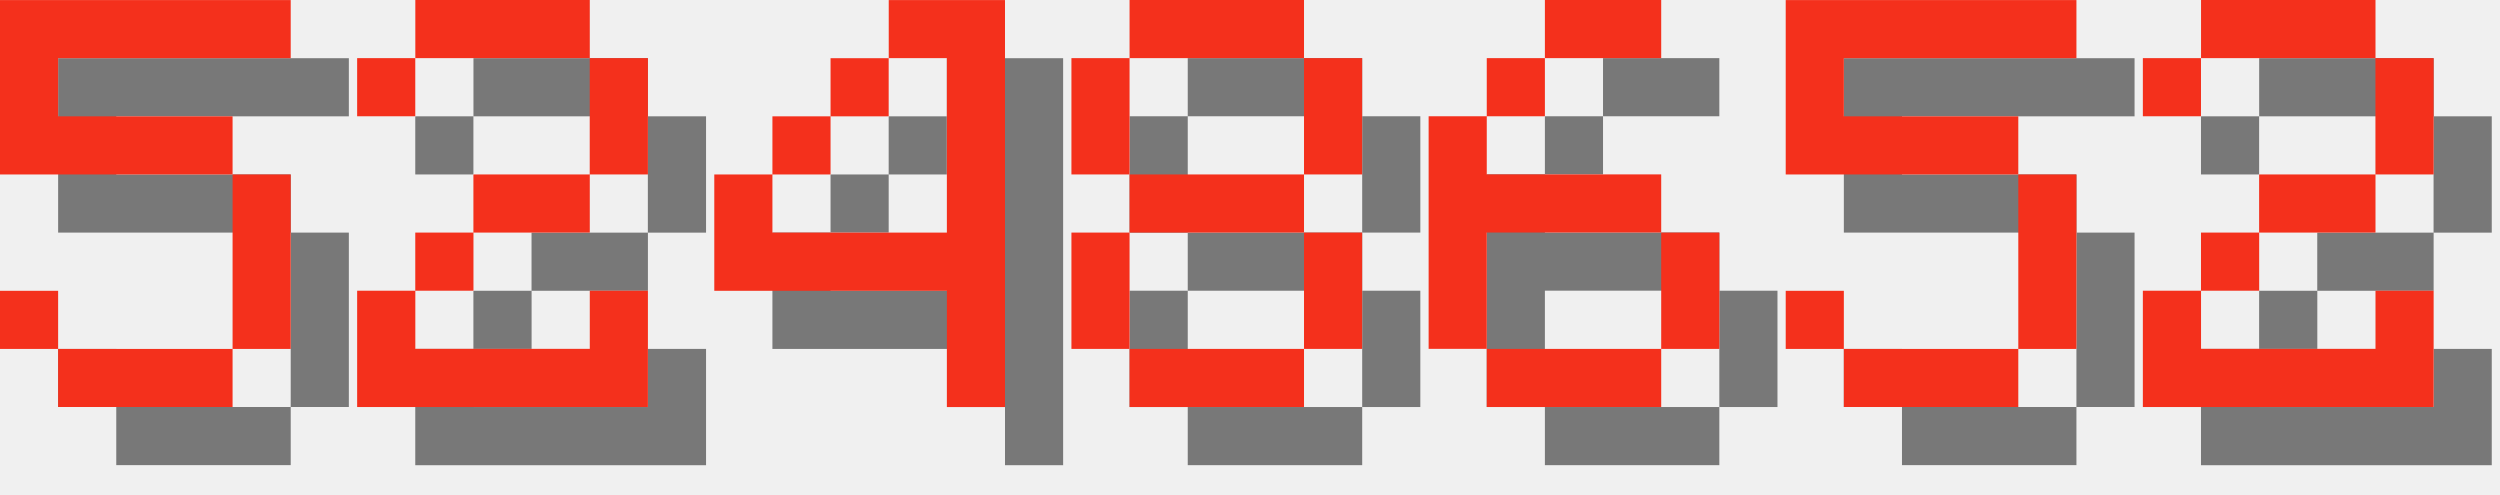
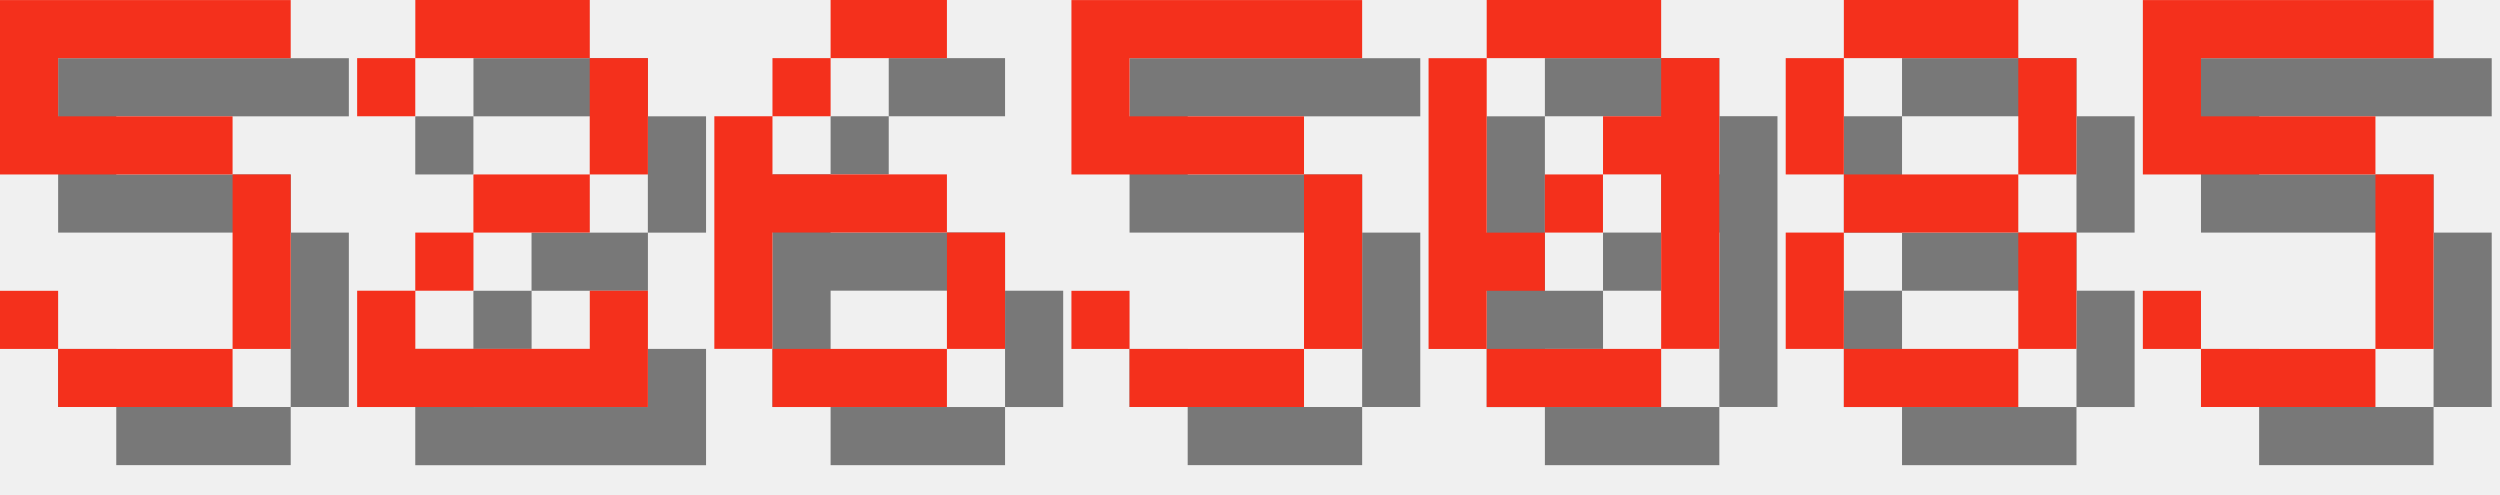
<svg xmlns="http://www.w3.org/2000/svg" version="1.1" width="182.0" height="36">
  <style>
        .text-foreground {
            fill: #F4301C;
        }
        .text-shadow {
            fill: #000000;
            fill-opacity: 0.5;
        }
    </style>
  <g class="digit" id="digit_5" transform="translate(0.0, 0), scale(4)">
    <path id="digit_5_shadow" class="text-shadow" d="m1.058 1.058v3.175h4.233v3.175h-3.175v-1.058h-1.058v1.058h1.058v1.058h3.175v-1.058h1.058v-3.175h-1.058v-1.058h-3.175v-1.058h4.233v-1.058h-5.292z" fill-opacity=".5" style="paint-order:stroke fill markers" />
    <path id="digit_5_fg" class="text-foreground" d="m0 0v3.175h4.233v3.175h-3.175v-1.058h-1.058v1.058h1.058v1.058h3.175v-1.058h1.058v-3.175h-1.058v-1.058h-3.175v-1.058h4.233v-1.058h-5.292z" fill="#fff" style="paint-order:stroke fill markers" />
  </g>
  <g class="digit" id="digit_2" transform="translate(26.0, 0), scale(4)">
    <path id="digit_2_shadow" class="text-shadow" d="m1.058 2.117v1.058h1.058v-1.058h3.175v2.117h-2.117v1.058h-1.058v1.058h-1.058v2.117h5.292v-2.117h-1.058v1.058h-3.175v-1.058h1.058v-1.058h2.117v-1.058h1.058v-2.117h-1.058v-1.058h-3.175v1.058h-1.058z" fill-opacity=".5" style="paint-order:stroke fill markers" />
    <path id="digit_2_fg" class="text-foreground" d="m0 1.058v1.058h1.058v-1.058h3.175v2.117h-2.117v1.058h-1.058v1.058h-1.058v2.117h5.292v-2.117h-1.058v1.058h-3.175v-1.058h1.058v-1.058h2.117v-1.058h1.058v-2.117h-1.058v-1.058h-3.175v1.058h-1.058z" fill="#fff" style="paint-order:stroke fill markers" />
  </g>
-   <g class="digit" id="digit_4" transform="translate(52.0, 0), scale(4)">
-     <path id="digit_4_shadow" class="text-shadow" d="m4.233 1.058v1.058h1.058v3.175h-3.175v-1.058h-1.058v2.117h4.233v2.117h1.058v-7.408h-2.117zm-2.117 3.175h1.058v-1.058h-1.058v1.058zm1.058-1.058h1.058v-1.058h-1.058v1.058z" fill-opacity=".5" style="paint-order:stroke fill markers" />
-     <path id="digit_4_fg" class="text-foreground" d="m3.175 0v1.058h1.058v3.175h-3.175v-1.058h-1.058v2.117h4.233v2.117h1.058v-7.408h-2.117zm-2.117 3.175h1.058v-1.058h-1.058v1.058zm1.058-1.058h1.058v-1.058h-1.058v1.058z" fill="#fff" style="paint-order:stroke fill markers" />
+   <g class="digit" id="digit_6" transform="translate(52.0, 0), scale(4)">
+     <path id="digit_6_shadow" class="text-shadow" d="m3.175 1.058v1.058h2.117v-1.058h-2.117zm0 1.058h-1.058v1.058h1.058v-1.058zm-1.058 1.058h-1.058v4.233h1.058v-2.117h3.175v-1.058h-3.175v-1.058zm3.175 2.117v2.117h1.058v-2.117h-1.058zm0 2.117h-3.175v1.058h3.175v-1.058z" fill-opacity=".5" style="paint-order:stroke fill markers" />
+     <path id="digit_6_fg" class="text-foreground" d="m2.117 0v1.058h2.117v-1.058h-2.117zm0 1.058h-1.058v1.058h1.058v-1.058zm-1.058 1.058h-1.058v4.233h1.058v-2.117h3.175v-1.058h-3.175v-1.058zm3.175 2.117v2.117h1.058v-2.117h-1.058zm0 2.117h-3.175v1.058h3.175v-1.058z" fill="#fff" style="paint-order:stroke fill markers" />
  </g>
-   <g class="digit" id="digit_8" transform="translate(78.0, 0), scale(4)">
+   <g class="digit" id="digit_5" transform="translate(78.0, 0), scale(4)">
+     <path id="digit_5_shadow" class="text-shadow" d="m1.058 1.058v3.175h4.233v3.175h-3.175v-1.058h-1.058v1.058h1.058v1.058h3.175v-1.058h1.058v-3.175h-1.058v-1.058h-3.175v-1.058h4.233v-1.058h-5.292z" fill-opacity=".5" style="paint-order:stroke fill markers" />
+     <path id="digit_5_fg" class="text-foreground" d="m0 0v3.175h4.233v3.175h-3.175v-1.058h-1.058v1.058h1.058v1.058h3.175v-1.058h1.058v-3.175h-1.058v-1.058h-3.175v-1.058h4.233v-1.058h-5.292z" fill="#fff" style="paint-order:stroke fill markers" />
+   </g>
+   <g class="digit" id="digit_0" transform="translate(104.0, 0), scale(4)">
+     <path id="digit_0_shadow" class="text-shadow" d="m2.117 1.058v1.058h3.175v-1.058h-3.175zm3.175 1.058v1.058h-1.058v1.058h1.058v3.175h1.058v-5.292h-1.058zm0 5.292h-3.175v1.058h3.175v-1.058zm-3.175 0v-1.058h1.058v-1.058h-1.058v-3.175h-1.058v5.292h1.058zm1.058-2.117h1.058v-1.058h-1.058v1.058z" fill-opacity=".5" style="paint-order:stroke fill markers" />
+     <path id="digit_0_fg" class="text-foreground" d="m1.058 0v1.058h3.175v-1.058h-3.175zm3.175 1.058v1.058h-1.058v1.058h1.058v3.175h1.058v-5.292h-1.058zm0 5.292h-3.175v1.058h3.175v-1.058zm-3.175 0v-1.058h1.058v-1.058h-1.058v-3.175h-1.058v5.292h1.058zm1.058-2.117h1.058v-1.058h-1.058v1.058z" fill="#fff" style="paint-order:stroke fill markers" />
+   </g>
+   <g class="digit" id="digit_8" transform="translate(130.0, 0), scale(4)">
    <path id="digit_8_shadow" class="text-shadow" d="m2.117 1.058v1.058h3.175v-1.058h-3.175zm3.175 1.058v2.117h1.058v-2.117h-1.058zm0 2.117h-3.175v1.058h3.175v-1.058zm0 1.058v2.117h1.058v-2.117h-1.058zm0 2.117h-3.175v1.058h3.175v-1.058zm-3.175 0v-2.117h-1.058v2.117h1.058zm0-3.175v-2.117h-1.058v2.117h1.058z" fill-opacity=".5" style="paint-order:stroke fill markers" />
    <path id="digit_8_fg" class="text-foreground" d="m1.058 0v1.058h3.175v-1.058h-3.175zm3.175 1.058v2.117h1.058v-2.117h-1.058zm0 2.117h-3.175v1.058h3.175v-1.058zm0 1.058v2.117h1.058v-2.117h-1.058zm0 2.117h-3.175v1.058h3.175v-1.058zm-3.175 0v-2.117h-1.058v2.117h1.058zm0-3.175v-2.117h-1.058v2.117h1.058z" fill="#fff" style="paint-order:stroke fill markers" />
  </g>
-   <g class="digit" id="digit_6" transform="translate(104.0, 0), scale(4)">
-     <path id="digit_6_shadow" class="text-shadow" d="m3.175 1.058v1.058h2.117v-1.058h-2.117zm0 1.058h-1.058v1.058h1.058v-1.058zm-1.058 1.058h-1.058v4.233h1.058v-2.117h3.175v-1.058h-3.175v-1.058zm3.175 2.117v2.117h1.058v-2.117h-1.058zm0 2.117h-3.175v1.058h3.175v-1.058z" fill-opacity=".5" style="paint-order:stroke fill markers" />
-     <path id="digit_6_fg" class="text-foreground" d="m2.117 0v1.058h2.117v-1.058h-2.117zm0 1.058h-1.058v1.058h1.058v-1.058zm-1.058 1.058h-1.058v4.233h1.058v-2.117h3.175v-1.058h-3.175v-1.058zm3.175 2.117v2.117h1.058v-2.117h-1.058zm0 2.117h-3.175v1.058h3.175v-1.058z" fill="#fff" style="paint-order:stroke fill markers" />
-   </g>
-   <g class="digit" id="digit_5" transform="translate(130.0, 0), scale(4)">
+   <g class="digit" id="digit_5" transform="translate(156.0, 0), scale(4)">
    <path id="digit_5_shadow" class="text-shadow" d="m1.058 1.058v3.175h4.233v3.175h-3.175v-1.058h-1.058v1.058h1.058v1.058h3.175v-1.058h1.058v-3.175h-1.058v-1.058h-3.175v-1.058h4.233v-1.058h-5.292z" fill-opacity=".5" style="paint-order:stroke fill markers" />
    <path id="digit_5_fg" class="text-foreground" d="m0 0v3.175h4.233v3.175h-3.175v-1.058h-1.058v1.058h1.058v1.058h3.175v-1.058h1.058v-3.175h-1.058v-1.058h-3.175v-1.058h4.233v-1.058h-5.292z" fill="#fff" style="paint-order:stroke fill markers" />
  </g>
-   <g class="digit" id="digit_2" transform="translate(156.0, 0), scale(4)">
-     <path id="digit_2_shadow" class="text-shadow" d="m1.058 2.117v1.058h1.058v-1.058h3.175v2.117h-2.117v1.058h-1.058v1.058h-1.058v2.117h5.292v-2.117h-1.058v1.058h-3.175v-1.058h1.058v-1.058h2.117v-1.058h1.058v-2.117h-1.058v-1.058h-3.175v1.058h-1.058z" fill-opacity=".5" style="paint-order:stroke fill markers" />
-     <path id="digit_2_fg" class="text-foreground" d="m0 1.058v1.058h1.058v-1.058h3.175v2.117h-2.117v1.058h-1.058v1.058h-1.058v2.117h5.292v-2.117h-1.058v1.058h-3.175v-1.058h1.058v-1.058h2.117v-1.058h1.058v-2.117h-1.058v-1.058h-3.175v1.058h-1.058z" fill="#fff" style="paint-order:stroke fill markers" />
-   </g>
</svg>
